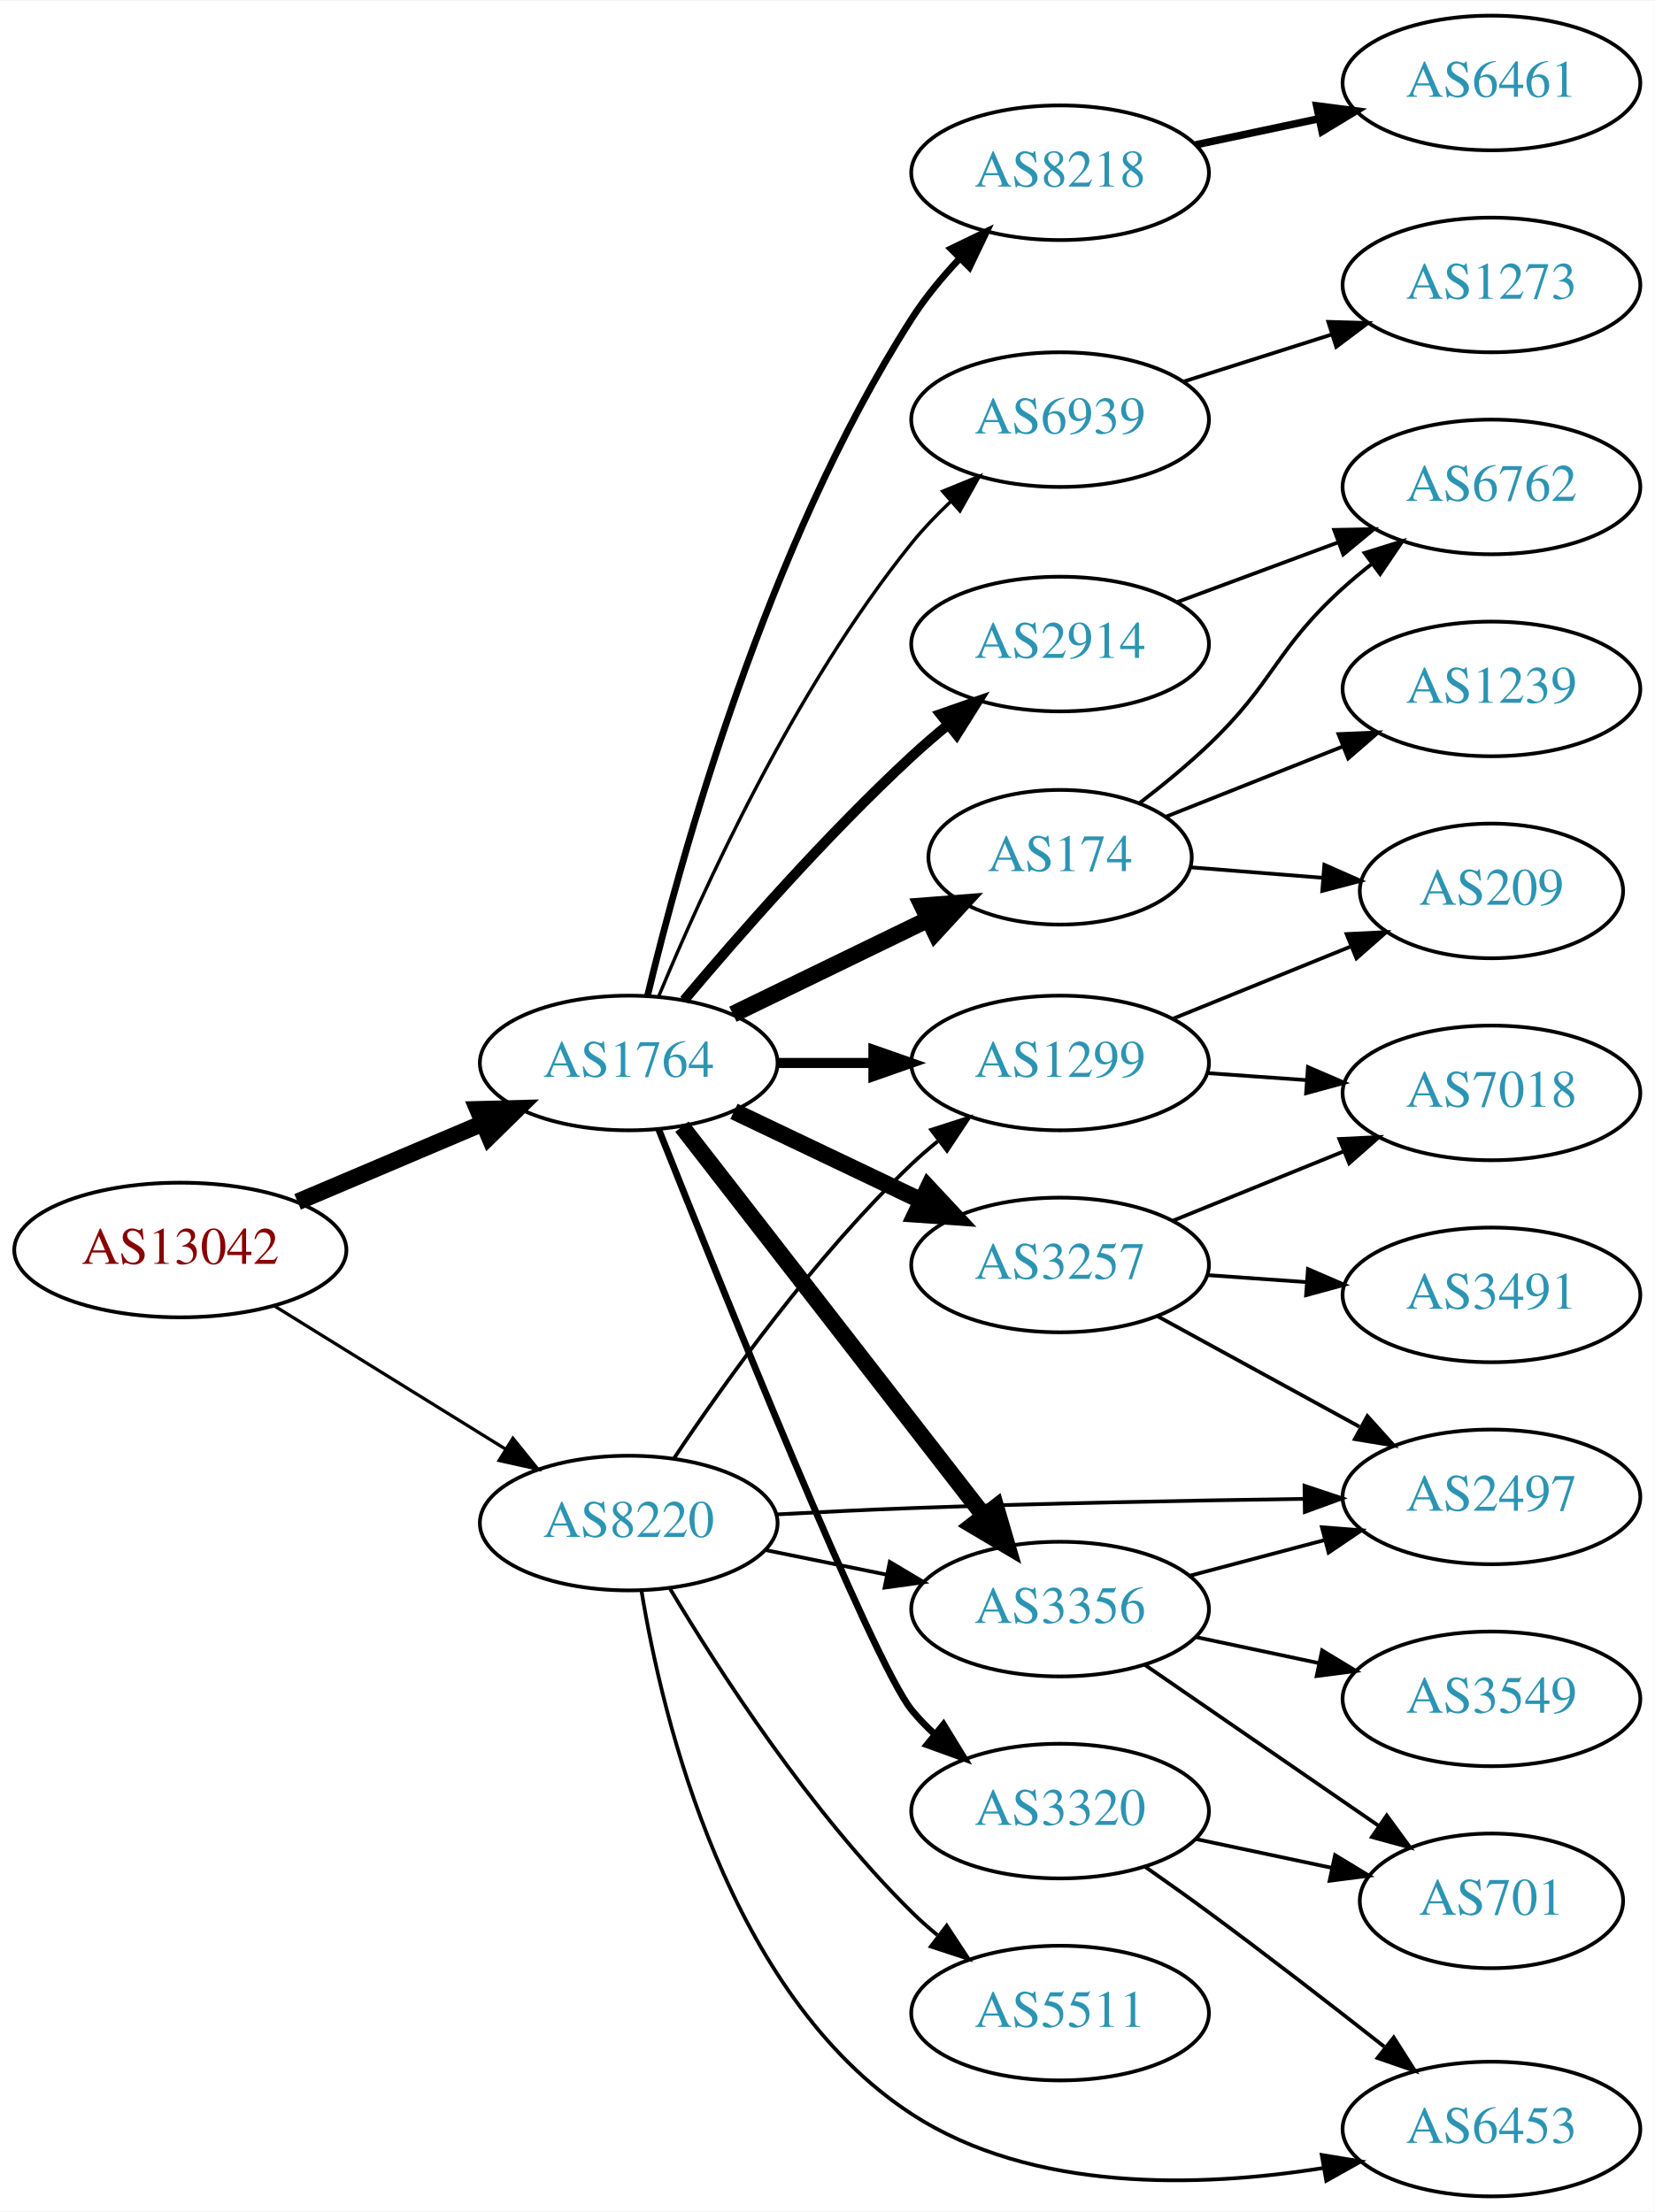
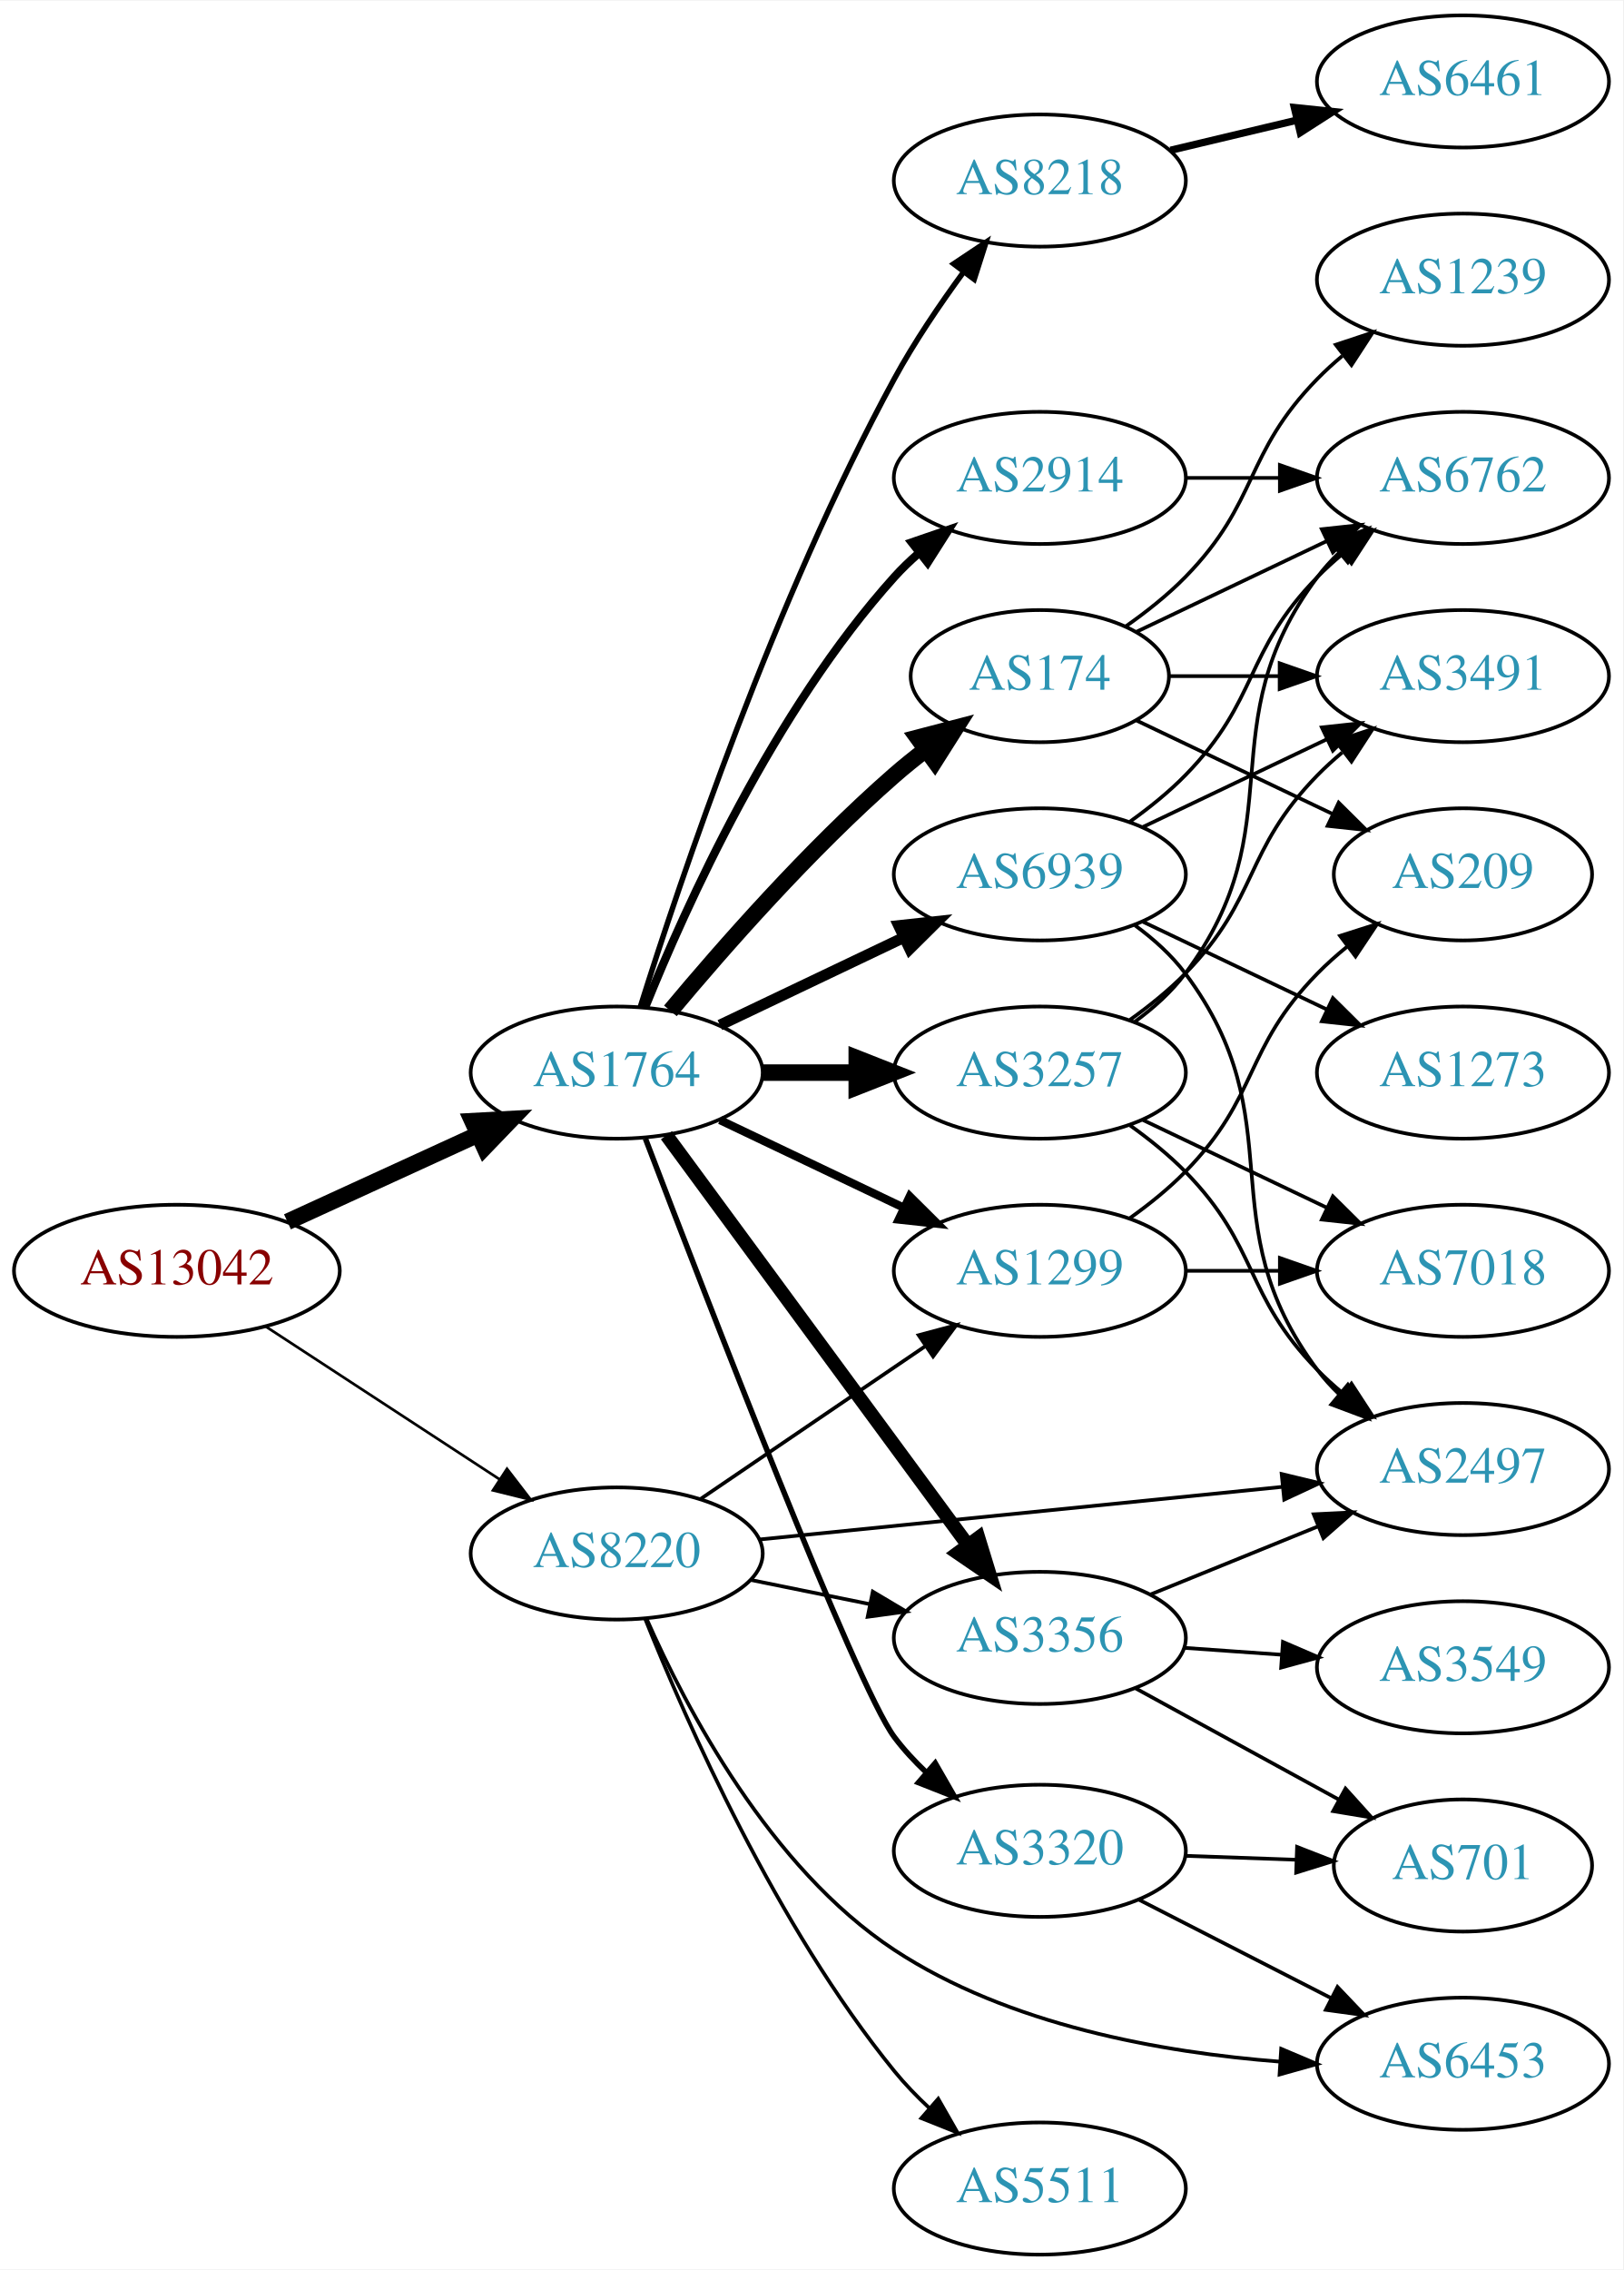
- <svg xmlns="http://www.w3.org/2000/svg" xmlns:xlink="http://www.w3.org/1999/xlink" width="442pt" height="591pt" viewBox="0.00 0.00 442.27 591.00">
-   <g id="graph0" class="graph" transform="scale(1 1) rotate(0) translate(4 587)">
-     <polygon fill="white" stroke="none" points="-4,4 -4,-587 438.271,-587 438.271,4 -4,4" />
+ <svg xmlns="http://www.w3.org/2000/svg" xmlns:xlink="http://www.w3.org/1999/xlink" width="442pt" height="618pt" viewBox="0.00 0.00 442.27 618.00">
+   <g id="graph0" class="graph" transform="scale(1 1) rotate(0) translate(4 614)">
+     <polygon fill="white" stroke="none" points="-4,4 -4,-614 438.271,-614 438.271,4 -4,4" />
    <g id="node1" class="node">
      <g id="a_node1">
        <a xlink:href="/asn/13042" xlink:title="AS13042 ~ Oesterreichische Nationalbank [AT]">
-           <ellipse fill="#ffffff" stroke="black" cx="44.196" cy="-253" rx="44.393" ry="18" />
-           <text text-anchor="middle" x="44.196" y="-249.3" font-family="Times,serif" font-size="14.00" fill="#880000">AS13042</text>
+           <ellipse fill="#ffffff" stroke="black" cx="44.196" cy="-268" rx="44.393" ry="18" />
+           <text text-anchor="middle" x="44.196" y="-264.3" font-family="Times,serif" font-size="14.00" fill="#880000">AS13042</text>
        </a>
      </g>
    </g>
    <g id="node2" class="node">
      <g id="a_node2">
        <a xlink:href="/asn/1764" xlink:title="AS1764 ~ NEXTLAYER-AS [AT]">
-           <ellipse fill="#ffffff" stroke="black" cx="164.039" cy="-303" rx="39.794" ry="18" />
-           <text text-anchor="middle" x="164.039" y="-299.3" font-family="Times,serif" font-size="14.00" fill="#2c94b3">AS1764</text>
+           <ellipse fill="#ffffff" stroke="black" cx="164.039" cy="-322" rx="39.794" ry="18" />
+           <text text-anchor="middle" x="164.039" y="-318.3" font-family="Times,serif" font-size="14.00" fill="#2c94b3">AS1764</text>
        </a>
      </g>
    </g>
    <g id="edge1" class="edge">
-       <path fill="none" stroke="black" stroke-width="4.5" d="M75.543,-265.876C90.566,-272.25 108.857,-280.011 124.824,-286.786" />
-       <polygon fill="black" stroke="black" stroke-width="4.5" points="123.672,-290.574 134.416,-290.856 126.748,-283.325 123.672,-290.574" />
+       <path fill="none" stroke="black" stroke-width="4.5" d="M74.326,-281.348C89.937,-288.502 109.335,-297.391 126.007,-305.03" />
+       <polygon fill="black" stroke="black" stroke-width="4.5" points="124.727,-308.775 135.459,-309.362 128.008,-301.616 124.727,-308.775" />
    </g>
    <g id="node3" class="node">
      <g id="a_node3">
        <a xlink:href="/asn/8220" xlink:title="AS8220 ~ COLT [GB]">
-           <ellipse fill="#ffffff" stroke="black" cx="164.039" cy="-180" rx="39.794" ry="18" />
-           <text text-anchor="middle" x="164.039" y="-176.3" font-family="Times,serif" font-size="14.00" fill="#2c94b3">AS8220</text>
+           <ellipse fill="#ffffff" stroke="black" cx="164.039" cy="-191" rx="39.794" ry="18" />
+           <text text-anchor="middle" x="164.039" y="-187.3" font-family="Times,serif" font-size="14.00" fill="#2c94b3">AS8220</text>
        </a>
      </g>
    </g>
    <g id="edge2" class="edge">
-       <path fill="none" stroke="black" stroke-width="0.865" d="M69.328,-238.051C87.196,-226.982 111.715,-211.794 131.191,-199.729" />
-       <polygon fill="black" stroke="black" stroke-width="0.865" points="133.085,-202.673 139.742,-194.431 129.398,-196.722 133.085,-202.673" />
+       <path fill="none" stroke="black" stroke-width="0.726" d="M68.478,-252.787C86.708,-240.876 112.229,-224.2 132.163,-211.174" />
+       <polygon fill="black" stroke="black" stroke-width="0.726" points="134.148,-214.059 140.605,-205.659 130.319,-208.199 134.148,-214.059" />
    </g>
    <g id="node4" class="node">
      <g id="a_node4">
-         <a xlink:href="/asn/174" xlink:title="AS174 ~ Cogent Communications [US]">
-           <ellipse fill="#ffffff" stroke="black" cx="279.332" cy="-358" rx="35.194" ry="18" />
-           <text text-anchor="middle" x="279.332" y="-354.3" font-family="Times,serif" font-size="14.00" fill="#2c94b3">AS174</text>
+         <a xlink:href="/asn/3356" xlink:title="AS3356 ~ Level 3 Parent, LLC [US]">
+           <ellipse fill="#ffffff" stroke="black" cx="279.332" cy="-168" rx="39.794" ry="18" />
+           <text text-anchor="middle" x="279.332" y="-164.3" font-family="Times,serif" font-size="14.00" fill="#2c94b3">AS3356</text>
        </a>
      </g>
    </g>
    <g id="edge3" class="edge">
-       <path fill="none" stroke="black" stroke-width="4.5" d="M191.887,-316.034C207.422,-323.576 227.136,-333.146 243.814,-341.243" />
-       <polygon fill="black" stroke="black" stroke-width="4.5" points="242.512,-344.988 253.228,-345.813 245.951,-337.903 242.512,-344.988" />
+       <path fill="none" stroke="black" stroke-width="3.75" d="M177.596,-304.931C197.502,-277.873 236.416,-224.976 259.619,-193.436" />
+       <polygon fill="black" stroke="black" stroke-width="3.75" points="262.612,-195.275 265.718,-185.146 256.973,-191.127 262.612,-195.275" />
    </g>
    <g id="node5" class="node">
      <g id="a_node5">
-         <a xlink:href="/asn/3257" xlink:title="AS3257 ~ GTT [DE]">
-           <ellipse fill="#ffffff" stroke="black" cx="279.332" cy="-249" rx="39.794" ry="18" />
-           <text text-anchor="middle" x="279.332" y="-245.3" font-family="Times,serif" font-size="14.00" fill="#2c94b3">AS3257</text>
+         <a xlink:href="/asn/174" xlink:title="AS174 ~ Cogent Communications [US]">
+           <ellipse fill="#ffffff" stroke="black" cx="279.332" cy="-430" rx="35.194" ry="18" />
+           <text text-anchor="middle" x="279.332" y="-426.3" font-family="Times,serif" font-size="14.00" fill="#2c94b3">AS174</text>
        </a>
      </g>
    </g>
    <g id="edge4" class="edge">
-       <path fill="none" stroke="black" stroke-width="4.5" d="M192.175,-290.066C207.169,-282.919 225.99,-273.948 242.213,-266.215" />
-       <polygon fill="black" stroke="black" stroke-width="4.5" points="244.084,-269.686 251.417,-261.829 240.695,-262.577 244.084,-269.686" />
+       <path fill="none" stroke="black" stroke-width="4.5" d="M178.669,-338.817C192.951,-355.929 216.498,-382.745 239.685,-403 242.355,-405.332 245.228,-407.648 248.158,-409.886" />
+       <polygon fill="black" stroke="black" stroke-width="4.5" points="246.051,-413.223 256.449,-415.939 250.694,-406.862 246.051,-413.223" />
    </g>
    <g id="node6" class="node">
      <g id="a_node6">
-         <a xlink:href="/asn/8218" xlink:title="AS8218 ~ legacy Neotelecoms [FR]">
-           <ellipse fill="#ffffff" stroke="black" cx="279.332" cy="-541" rx="39.794" ry="18" />
-           <text text-anchor="middle" x="279.332" y="-537.3" font-family="Times,serif" font-size="14.00" fill="#2c94b3">AS8218</text>
+         <a xlink:href="/asn/2914" xlink:title="AS2914 ~ NTT America, Inc. [US]">
+           <ellipse fill="#ffffff" stroke="black" cx="279.332" cy="-484" rx="39.794" ry="18" />
+           <text text-anchor="middle" x="279.332" y="-480.3" font-family="Times,serif" font-size="14.00" fill="#2c94b3">AS2914</text>
        </a>
      </g>
    </g>
    <g id="edge5" class="edge">
-       <path fill="none" stroke="black" stroke-width="1.8" d="M169.054,-320.913C177.756,-357.236 200.766,-441.261 239.685,-502 243.262,-507.583 247.749,-513.011 252.387,-517.957" />
-       <polygon fill="black" stroke="black" stroke-width="1.8" points="250.152,-520.673 259.69,-525.284 255.11,-515.731 250.152,-520.673" />
+       <path fill="none" stroke="black" stroke-width="2.25" d="M171.786,-339.787C182.837,-367.243 206.891,-420.578 239.685,-457 241.688,-459.224 243.906,-461.363 246.239,-463.397" />
+       <polygon fill="black" stroke="black" stroke-width="2.25" points="244.437,-466.433 254.458,-469.873 248.769,-460.935 244.437,-466.433" />
    </g>
    <g id="node7" class="node">
      <g id="a_node7">
-         <a xlink:href="/asn/3356" xlink:title="AS3356 ~ Level 3 Parent, LLC [US]">
-           <ellipse fill="#ffffff" stroke="black" cx="279.332" cy="-157" rx="39.794" ry="18" />
-           <text text-anchor="middle" x="279.332" y="-153.3" font-family="Times,serif" font-size="14.00" fill="#2c94b3">AS3356</text>
+         <a xlink:href="/asn/3257" xlink:title="AS3257 ~ GTT [DE]">
+           <ellipse fill="#ffffff" stroke="black" cx="279.332" cy="-322" rx="39.794" ry="18" />
+           <text text-anchor="middle" x="279.332" y="-318.3" font-family="Times,serif" font-size="14.00" fill="#2c94b3">AS3257</text>
        </a>
      </g>
    </g>
    <g id="edge6" class="edge">
-       <path fill="none" stroke="black" stroke-width="4.5" d="M178.257,-285.966C198.126,-260.361 235.81,-211.798 258.838,-182.121" />
-       <polygon fill="black" stroke="black" stroke-width="4.5" points="262.178,-184.24 265.198,-173.925 255.957,-179.412 262.178,-184.24" />
+       <path fill="none" stroke="black" stroke-width="4.5" d="M203.711,-322C211.914,-322 220.678,-322 229.21,-322" />
+       <polygon fill="black" stroke="black" stroke-width="4.5" points="229.449,-325.938 239.449,-322 229.449,-318.063 229.449,-325.938" />
    </g>
    <g id="node8" class="node">
      <g id="a_node8">
-         <a xlink:href="/asn/2914" xlink:title="AS2914 ~ NTT America, Inc. [US]">
-           <ellipse fill="#ffffff" stroke="black" cx="279.332" cy="-415" rx="39.794" ry="18" />
-           <text text-anchor="middle" x="279.332" y="-411.3" font-family="Times,serif" font-size="14.00" fill="#2c94b3">AS2914</text>
+         <a xlink:href="/asn/8218" xlink:title="AS8218 ~ legacy Neotelecoms [FR]">
+           <ellipse fill="#ffffff" stroke="black" cx="279.332" cy="-565" rx="39.794" ry="18" />
+           <text text-anchor="middle" x="279.332" y="-561.3" font-family="Times,serif" font-size="14.00" fill="#2c94b3">AS8218</text>
        </a>
      </g>
    </g>
    <g id="edge7" class="edge">
-       <path fill="none" stroke="black" stroke-width="2.7" d="M178.846,-319.803C193.27,-336.951 216.927,-363.959 239.685,-385 242.772,-387.854 246.111,-390.726 249.487,-393.503" />
-       <polygon fill="black" stroke="black" stroke-width="2.7" points="247.333,-396.262 257.336,-399.753 251.694,-390.786 247.333,-396.262" />
+       <path fill="none" stroke="black" stroke-width="1.5" d="M170.46,-339.841C181.231,-374.146 207.122,-451.203 239.685,-511 245.117,-520.974 252.091,-531.269 258.617,-540.16" />
+       <polygon fill="black" stroke="black" stroke-width="1.5" points="255.858,-542.316 264.67,-548.198 261.45,-538.105 255.858,-542.316" />
    </g>
    <g id="node9" class="node">
      <g id="a_node9">
-         <a xlink:href="/asn/6939" xlink:title="AS6939 ~ Hurricane Electric LLC [US]">
-           <ellipse fill="#ffffff" stroke="black" cx="279.332" cy="-475" rx="39.794" ry="18" />
-           <text text-anchor="middle" x="279.332" y="-471.3" font-family="Times,serif" font-size="14.00" fill="#2c94b3">AS6939</text>
+         <a xlink:href="/asn/3320" xlink:title="AS3320 ~ DTAG [DE]">
+           <ellipse fill="#ffffff" stroke="black" cx="279.332" cy="-110" rx="39.794" ry="18" />
+           <text text-anchor="middle" x="279.332" y="-106.3" font-family="Times,serif" font-size="14.00" fill="#2c94b3">AS3320</text>
        </a>
      </g>
    </g>
    <g id="edge8" class="edge">
-       <path fill="none" stroke="black" stroke-width="0.9" d="M172.112,-320.942C183.6,-348.714 208.227,-402.974 239.685,-442 242.775,-445.834 246.355,-449.564 250.064,-453.055" />
-       <polygon fill="black" stroke="black" stroke-width="0.9" points="247.931,-455.84 257.743,-459.837 252.565,-450.594 247.931,-455.84" />
+       <path fill="none" stroke="black" stroke-width="1.5" d="M171.861,-304.031C188.263,-261.051 229.317,-154.84 239.685,-141 242.238,-137.592 245.248,-134.344 248.444,-131.32" />
+       <polygon fill="black" stroke="black" stroke-width="1.5" points="250.827,-133.887 256.109,-124.703 246.252,-128.588 250.827,-133.887" />
    </g>
    <g id="node10" class="node">
      <g id="a_node10">
-         <a xlink:href="/asn/1299" xlink:title="AS1299 ~ Telia Carrier [EU]">
-           <ellipse fill="#ffffff" stroke="black" cx="279.332" cy="-303" rx="39.794" ry="18" />
-           <text text-anchor="middle" x="279.332" y="-299.3" font-family="Times,serif" font-size="14.00" fill="#2c94b3">AS1299</text>
+         <a xlink:href="/asn/6939" xlink:title="AS6939 ~ Hurricane Electric LLC [US]">
+           <ellipse fill="#ffffff" stroke="black" cx="279.332" cy="-376" rx="39.794" ry="18" />
+           <text text-anchor="middle" x="279.332" y="-372.3" font-family="Times,serif" font-size="14.00" fill="#2c94b3">AS6939</text>
        </a>
      </g>
    </g>
    <g id="edge9" class="edge">
-       <path fill="none" stroke="black" stroke-width="2.7" d="M203.711,-303C211.914,-303 220.678,-303 229.21,-303" />
-       <polygon fill="black" stroke="black" stroke-width="2.7" points="229.449,-306.5 239.449,-303 229.449,-299.5 229.449,-306.5" />
+       <path fill="none" stroke="black" stroke-width="3" d="M192.175,-334.934C207.169,-342.081 225.99,-351.052 242.213,-358.785" />
+       <polygon fill="black" stroke="black" stroke-width="3" points="240.884,-362.028 251.417,-363.171 243.895,-355.709 240.884,-362.028" />
    </g>
    <g id="node11" class="node">
      <g id="a_node11">
-         <a xlink:href="/asn/3320" xlink:title="AS3320 ~ DTAG [DE]">
-           <ellipse fill="#ffffff" stroke="black" cx="279.332" cy="-103" rx="39.794" ry="18" />
-           <text text-anchor="middle" x="279.332" y="-99.3" font-family="Times,serif" font-size="14.00" fill="#2c94b3">AS3320</text>
+         <a xlink:href="/asn/1299" xlink:title="AS1299 ~ Telia Carrier [EU]">
+           <ellipse fill="#ffffff" stroke="black" cx="279.332" cy="-268" rx="39.794" ry="18" />
+           <text text-anchor="middle" x="279.332" y="-264.3" font-family="Times,serif" font-size="14.00" fill="#2c94b3">AS1299</text>
        </a>
      </g>
    </g>
    <g id="edge10" class="edge">
-       <path fill="none" stroke="black" stroke-width="1.8" d="M172.085,-285.172C188.604,-243.611 229.219,-142.833 239.685,-130 241.528,-127.74 243.606,-125.587 245.819,-123.554" />
-       <polygon fill="black" stroke="black" stroke-width="1.8" points="248.169,-126.154 253.712,-117.125 243.748,-120.726 248.169,-126.154" />
-     </g>
-     <g id="edge26" class="edge">
-       <path fill="none" stroke="black" d="M200.574,-172.786C210.803,-170.709 222.104,-168.415 232.846,-166.234" />
-       <polygon fill="black" stroke="black" points="233.818,-169.608 242.922,-164.189 232.425,-162.748 233.818,-169.608" />
+       <path fill="none" stroke="black" stroke-width="2.25" d="M192.175,-309.066C207.169,-301.919 225.99,-292.948 242.213,-285.215" />
+       <polygon fill="black" stroke="black" stroke-width="2.25" points="243.895,-288.291 251.417,-280.829 240.884,-281.972 243.895,-288.291" />
+     </g>
+     <g id="edge27" class="edge">
+       <path fill="none" stroke="black" d="M200.574,-183.786C210.803,-181.709 222.104,-179.415 232.846,-177.234" />
+       <polygon fill="black" stroke="black" points="233.818,-180.608 242.922,-175.189 232.425,-173.748 233.818,-180.608" />
    </g>
    <g id="edge24" class="edge">
-       <path fill="none" stroke="black" d="M176.081,-197.211C189.573,-217.458 213.82,-251.423 239.685,-276 241.855,-278.061 244.193,-280.085 246.607,-282.039" />
-       <polygon fill="black" stroke="black" points="244.888,-285.127 254.974,-288.37 249.112,-279.545 244.888,-285.127" />
+       <path fill="none" stroke="black" d="M186.883,-205.846C204.28,-217.67 228.827,-234.354 248.11,-247.46" />
+       <polygon fill="black" stroke="black" points="246.317,-250.473 256.555,-253.199 250.251,-244.683 246.317,-250.473" />
    </g>
    <g id="node14" class="node">
      <g id="a_node14">
        <a xlink:href="/asn/2497" xlink:title="AS2497 ~ Internet Initiative Japan Inc. [JP]">
-           <ellipse fill="#ffffff" stroke="black" cx="394.625" cy="-187" rx="39.794" ry="18" />
-           <text text-anchor="middle" x="394.625" y="-183.3" font-family="Times,serif" font-size="14.00" fill="#2c94b3">AS2497</text>
-         </a>
-       </g>
-     </g>
-     <g id="edge23" class="edge">
-       <path fill="none" stroke="black" d="M203.386,-182.306C215.039,-182.939 227.883,-183.569 239.685,-184 274.692,-185.279 314.198,-186.034 344.424,-186.467" />
-       <polygon fill="black" stroke="black" points="344.658,-189.971 354.705,-186.608 344.754,-182.972 344.658,-189.971" />
+           <ellipse fill="#ffffff" stroke="black" cx="394.625" cy="-214" rx="39.794" ry="18" />
+           <text text-anchor="middle" x="394.625" y="-210.3" font-family="Times,serif" font-size="14.00" fill="#2c94b3">AS2497</text>
+         </a>
+       </g>
+     </g>
+     <g id="edge26" class="edge">
+       <path fill="none" stroke="black" d="M203.042,-194.824C242.096,-198.753 303.023,-204.884 345.439,-209.152" />
+       <polygon fill="black" stroke="black" points="345.231,-212.648 355.531,-210.167 345.931,-205.683 345.231,-212.648" />
    </g>
    <g id="node21" class="node">
      <g id="a_node21">
-         <a xlink:href="/asn/5511" xlink:title="AS5511 ~ Orange S.A. [FR]">
-           <ellipse fill="#ffffff" stroke="black" cx="279.332" cy="-49" rx="39.794" ry="18" />
-           <text text-anchor="middle" x="279.332" y="-45.3" font-family="Times,serif" font-size="14.00" fill="#2c94b3">AS5511</text>
-         </a>
-       </g>
-     </g>
-     <g id="edge22" class="edge">
-       <path fill="none" stroke="black" d="M175.089,-162.431C188.137,-140.573 212.483,-102.858 239.685,-76 241.815,-73.897 244.124,-71.845 246.519,-69.871" />
-       <polygon fill="black" stroke="black" points="249.031,-72.356 254.851,-63.502 244.78,-66.794 249.031,-72.356" />
+         <a xlink:href="/asn/6453" xlink:title="AS6453 ~ TATA COMMUNICATIONS (AMERICA) INC [US]">
+           <ellipse fill="#ffffff" stroke="black" cx="394.625" cy="-52" rx="39.794" ry="18" />
+           <text text-anchor="middle" x="394.625" y="-48.3" font-family="Times,serif" font-size="14.00" fill="#2c94b3">AS6453</text>
+         </a>
+       </g>
+     </g>
+     <g id="edge25" class="edge">
+       <path fill="none" stroke="black" d="M172.168,-173.246C182.949,-148.811 205.802,-105.314 239.685,-83 270.81,-62.502 312.591,-55.056 344.771,-52.568" />
+       <polygon fill="black" stroke="black" points="345.1,-56.054 354.857,-51.924 344.654,-49.068 345.1,-56.054" />
    </g>
    <g id="node22" class="node">
      <g id="a_node22">
-         <a xlink:href="/asn/6453" xlink:title="AS6453 ~ TATA COMMUNICATIONS (AMERICA) INC [US]">
-           <ellipse fill="#ffffff" stroke="black" cx="394.625" cy="-18" rx="39.794" ry="18" />
-           <text text-anchor="middle" x="394.625" y="-14.3" font-family="Times,serif" font-size="14.00" fill="#2c94b3">AS6453</text>
-         </a>
-       </g>
-     </g>
-     <g id="edge25" class="edge">
-       <path fill="none" stroke="black" d="M167.464,-161.813C173.116,-127.541 190.635,-53.975 239.685,-22 271.918,-0.987 316.564,-2.337 349.478,-7.546" />
-       <polygon fill="black" stroke="black" points="349.266,-11.063 359.721,-9.35 350.48,-4.169 349.266,-11.063" />
+         <a xlink:href="/asn/5511" xlink:title="AS5511 ~ Orange S.A. [FR]">
+           <ellipse fill="#ffffff" stroke="black" cx="279.332" cy="-18" rx="39.794" ry="18" />
+           <text text-anchor="middle" x="279.332" y="-14.3" font-family="Times,serif" font-size="14.00" fill="#2c94b3">AS5511</text>
+         </a>
+       </g>
+     </g>
+     <g id="edge28" class="edge">
+       <path fill="none" stroke="black" d="M171.798,-173.195C183.029,-145.077 207.518,-89.531 239.685,-50 242.546,-46.484 245.84,-43.076 249.274,-39.876" />
+       <polygon fill="black" stroke="black" points="251.65,-42.449 256.898,-33.245 247.056,-37.167 251.65,-42.449" />
+     </g>
+     <g id="node12" class="node">
+       <g id="a_node12">
+         <a xlink:href="/asn/701" xlink:title="AS701 ~ UUNET [US]">
+           <ellipse fill="#ffffff" stroke="black" cx="394.625" cy="-106" rx="35.194" ry="18" />
+           <text text-anchor="middle" x="394.625" y="-102.3" font-family="Times,serif" font-size="14.00" fill="#2c94b3">AS701</text>
+         </a>
+       </g>
+     </g>
+     <g id="edge11" class="edge">
+       <path fill="none" stroke="black" d="M305.475,-154.24C321.796,-145.309 343.232,-133.577 360.879,-123.92" />
+       <polygon fill="black" stroke="black" points="362.623,-126.956 369.715,-119.085 359.262,-120.815 362.623,-126.956" />
+     </g>
+     <g id="node13" class="node">
+       <g id="a_node13">
+         <a xlink:href="/asn/3549" xlink:title="AS3549 ~ Level 3 Parent, LLC [US]">
+           <ellipse fill="#ffffff" stroke="black" cx="394.625" cy="-160" rx="39.794" ry="18" />
+           <text text-anchor="middle" x="394.625" y="-156.3" font-family="Times,serif" font-size="14.00" fill="#2c94b3">AS3549</text>
+         </a>
+       </g>
+     </g>
+     <g id="edge12" class="edge">
+       <path fill="none" stroke="black" d="M318.687,-165.292C327.177,-164.692 336.281,-164.049 345.115,-163.425" />
+       <polygon fill="black" stroke="black" points="345.58,-166.901 355.308,-162.706 345.087,-159.919 345.58,-166.901" />
+     </g>
+     <g id="edge13" class="edge">
+       <path fill="none" stroke="black" d="M309.507,-179.846C323.383,-185.48 340.16,-192.292 355.069,-198.346" />
+       <polygon fill="black" stroke="black" points="353.966,-201.675 364.548,-202.194 356.599,-195.189 353.966,-201.675" />
    </g>
    <g id="node15" class="node">
      <g id="a_node15">
        <a xlink:href="/asn/1239" xlink:title="AS1239 ~ Sprint [US]">
-           <ellipse fill="#ffffff" stroke="black" cx="394.625" cy="-403" rx="39.794" ry="18" />
-           <text text-anchor="middle" x="394.625" y="-399.3" font-family="Times,serif" font-size="14.00" fill="#2c94b3">AS1239</text>
+           <ellipse fill="#ffffff" stroke="black" cx="394.625" cy="-538" rx="39.794" ry="18" />
+           <text text-anchor="middle" x="394.625" y="-534.3" font-family="Times,serif" font-size="14.00" fill="#2c94b3">AS1239</text>
        </a>
      </g>
    </g>
    <g id="edge14" class="edge">
-       <path fill="none" stroke="black" d="M307.468,-368.779C321.671,-374.42 339.309,-381.426 354.919,-387.626" />
-       <polygon fill="black" stroke="black" points="353.742,-390.925 364.328,-391.363 356.326,-384.419 353.742,-390.925" />
+       <path fill="none" stroke="black" d="M302.714,-443.532C308.356,-447.49 314.17,-452.086 318.978,-457 339.151,-477.617 334.806,-490.383 354.978,-511 357.071,-513.139 359.354,-515.218 361.731,-517.21" />
+       <polygon fill="black" stroke="black" points="359.974,-520.275 370.031,-523.611 364.249,-514.732 359.974,-520.275" />
    </g>
    <g id="node16" class="node">
      <g id="a_node16">
-         <a xlink:href="/asn/6762" xlink:title="AS6762 ~ TELECOM ITALIA SPARKLE S.p.A. [IT]">
-           <ellipse fill="#ffffff" stroke="black" cx="394.625" cy="-457" rx="39.794" ry="18" />
-           <text text-anchor="middle" x="394.625" y="-453.3" font-family="Times,serif" font-size="14.00" fill="#2c94b3">AS6762</text>
+         <a xlink:href="/asn/3491" xlink:title="AS3491 ~ PCCW Global, Inc. [US]">
+           <ellipse fill="#ffffff" stroke="black" cx="394.625" cy="-430" rx="39.794" ry="18" />
+           <text text-anchor="middle" x="394.625" y="-426.3" font-family="Times,serif" font-size="14.00" fill="#2c94b3">AS3491</text>
        </a>
      </g>
    </g>
    <g id="edge15" class="edge">
-       <path fill="none" stroke="black" d="M300.626,-372.525C306.738,-377.22 313.32,-382.61 318.978,-388 336.779,-404.958 336.756,-413.495 354.978,-430 357.405,-432.198 360.016,-434.368 362.696,-436.466" />
-       <polygon fill="black" stroke="black" points="360.706,-439.347 370.823,-442.495 364.877,-433.726 360.706,-439.347" />
+       <path fill="none" stroke="black" d="M314.631,-430C324.008,-430 334.358,-430 344.393,-430" />
+       <polygon fill="black" stroke="black" points="344.681,-433.5 354.681,-430 344.681,-426.5 344.681,-433.5" />
    </g>
    <g id="node17" class="node">
      <g id="a_node17">
-         <a xlink:href="/asn/209" xlink:title="AS209 ~ CenturyLink Communications, LLC [US]">
-           <ellipse fill="#ffffff" stroke="black" cx="394.625" cy="-349" rx="35.194" ry="18" />
-           <text text-anchor="middle" x="394.625" y="-345.3" font-family="Times,serif" font-size="14.00" fill="#2c94b3">AS209</text>
+         <a xlink:href="/asn/6762" xlink:title="AS6762 ~ TELECOM ITALIA SPARKLE S.p.A. [IT]">
+           <ellipse fill="#ffffff" stroke="black" cx="394.625" cy="-484" rx="39.794" ry="18" />
+           <text text-anchor="middle" x="394.625" y="-480.3" font-family="Times,serif" font-size="14.00" fill="#2c94b3">AS6762</text>
        </a>
      </g>
    </g>
    <g id="edge16" class="edge">
-       <path fill="none" stroke="black" d="M314.323,-355.3C325.414,-354.419 337.891,-353.427 349.609,-352.497" />
-       <polygon fill="black" stroke="black" points="349.966,-355.979 359.657,-351.698 349.411,-349.001 349.966,-355.979" />
-     </g>
-     <g id="node12" class="node">
-       <g id="a_node12">
-         <a xlink:href="/asn/7018" xlink:title="AS7018 ~ AT&amp;T Services, Inc. [US]">
-           <ellipse fill="#ffffff" stroke="black" cx="394.625" cy="-295" rx="39.794" ry="18" />
-           <text text-anchor="middle" x="394.625" y="-291.3" font-family="Times,serif" font-size="14.00" fill="#2c94b3">AS7018</text>
-         </a>
-       </g>
-     </g>
-     <g id="edge11" class="edge">
-       <path fill="none" stroke="black" d="M309.507,-260.846C323.383,-266.48 340.16,-273.292 355.069,-279.346" />
-       <polygon fill="black" stroke="black" points="353.966,-282.675 364.548,-283.194 356.599,-276.189 353.966,-282.675" />
-     </g>
-     <g id="node13" class="node">
-       <g id="a_node13">
-         <a xlink:href="/asn/3491" xlink:title="AS3491 ~ PCCW Global, Inc. [US]">
-           <ellipse fill="#ffffff" stroke="black" cx="394.625" cy="-241" rx="39.794" ry="18" />
-           <text text-anchor="middle" x="394.625" y="-237.3" font-family="Times,serif" font-size="14.00" fill="#2c94b3">AS3491</text>
-         </a>
-       </g>
-     </g>
-     <g id="edge12" class="edge">
-       <path fill="none" stroke="black" d="M318.687,-246.292C327.177,-245.692 336.281,-245.049 345.115,-244.425" />
-       <polygon fill="black" stroke="black" points="345.58,-247.901 355.308,-243.706 345.087,-240.919 345.58,-247.901" />
-     </g>
-     <g id="edge13" class="edge">
-       <path fill="none" stroke="black" d="M305.475,-235.24C321.316,-226.571 341.977,-215.265 359.313,-205.777" />
-       <polygon fill="black" stroke="black" points="361.459,-208.592 368.551,-200.721 358.099,-202.452 361.459,-208.592" />
+       <path fill="none" stroke="black" d="M305.757,-442.119C321.059,-449.413 340.783,-458.814 357.665,-466.86" />
+       <polygon fill="black" stroke="black" points="356.172,-470.026 366.705,-471.169 359.184,-463.707 356.172,-470.026" />
    </g>
    <g id="node18" class="node">
      <g id="a_node18">
-         <a xlink:href="/asn/6461" xlink:title="AS6461 ~ Zayo Bandwidth [US]">
-           <ellipse fill="#ffffff" stroke="black" cx="394.625" cy="-565" rx="39.794" ry="18" />
-           <text text-anchor="middle" x="394.625" y="-561.3" font-family="Times,serif" font-size="14.00" fill="#2c94b3">AS6461</text>
+         <a xlink:href="/asn/209" xlink:title="AS209 ~ CenturyLink Communications, LLC [US]">
+           <ellipse fill="#ffffff" stroke="black" cx="394.625" cy="-376" rx="35.194" ry="18" />
+           <text text-anchor="middle" x="394.625" y="-372.3" font-family="Times,serif" font-size="14.00" fill="#2c94b3">AS209</text>
        </a>
      </g>
    </g>
    <g id="edge17" class="edge">
-       <path fill="none" stroke="black" stroke-width="2" d="M315.557,-548.462C326.001,-550.675 337.584,-553.128 348.561,-555.454" />
-       <polygon fill="black" stroke="black" stroke-width="2" points="347.913,-558.894 358.421,-557.542 349.363,-552.046 347.913,-558.894" />
+       <path fill="none" stroke="black" d="M305.757,-417.881C321.5,-410.378 341.922,-400.644 359.115,-392.449" />
+       <polygon fill="black" stroke="black" points="360.763,-395.54 368.284,-388.078 357.751,-389.221 360.763,-395.54" />
+     </g>
+     <g id="edge18" class="edge">
+       <path fill="none" stroke="black" d="M319.004,-484C327.207,-484 335.971,-484 344.503,-484" />
+       <polygon fill="black" stroke="black" points="344.742,-487.5 354.742,-484 344.742,-480.5 344.742,-487.5" />
+     </g>
+     <g id="edge22" class="edge">
+       <path fill="none" stroke="black" d="M303.926,-307.611C309.182,-303.852 314.513,-299.563 318.978,-295 339.151,-274.383 334.806,-261.617 354.978,-241 357.071,-238.861 359.354,-236.782 361.731,-234.79" />
+       <polygon fill="black" stroke="black" points="364.249,-237.268 370.031,-228.389 359.974,-231.725 364.249,-237.268" />
+     </g>
+     <g id="edge20" class="edge">
+       <path fill="none" stroke="black" d="M303.926,-336.389C309.182,-340.148 314.513,-344.437 318.978,-349 339.151,-369.617 334.806,-382.383 354.978,-403 357.071,-405.139 359.354,-407.218 361.731,-409.21" />
+       <polygon fill="black" stroke="black" points="359.974,-412.275 370.031,-415.611 364.249,-406.732 359.974,-412.275" />
    </g>
    <g id="edge21" class="edge">
-       <path fill="none" stroke="black" d="M314.016,-165.92C325.329,-168.915 338.112,-172.3 350.072,-175.467" />
-       <polygon fill="black" stroke="black" points="349.311,-178.886 359.874,-178.063 351.103,-172.12 349.311,-178.886" />
+       <path fill="none" stroke="black" d="M305.262,-335.882C310.338,-339.611 315.256,-344.016 318.978,-349 349.249,-389.542 324.707,-416.458 354.978,-457 356.723,-459.336 358.73,-461.545 360.893,-463.617" />
+       <polygon fill="black" stroke="black" points="358.771,-466.405 368.694,-470.118 363.253,-461.027 358.771,-466.405" />
    </g>
    <g id="node19" class="node">
      <g id="a_node19">
-         <a xlink:href="/asn/3549" xlink:title="AS3549 ~ Level 3 Parent, LLC [US]">
-           <ellipse fill="#ffffff" stroke="black" cx="394.625" cy="-133" rx="39.794" ry="18" />
-           <text text-anchor="middle" x="394.625" y="-129.3" font-family="Times,serif" font-size="14.00" fill="#2c94b3">AS3549</text>
+         <a xlink:href="/asn/7018" xlink:title="AS7018 ~ AT&amp;T Services, Inc. [US]">
+           <ellipse fill="#ffffff" stroke="black" cx="394.625" cy="-268" rx="39.794" ry="18" />
+           <text text-anchor="middle" x="394.625" y="-264.3" font-family="Times,serif" font-size="14.00" fill="#2c94b3">AS7018</text>
        </a>
      </g>
    </g>
    <g id="edge19" class="edge">
-       <path fill="none" stroke="black" d="M315.557,-149.538C326.001,-147.325 337.584,-144.872 348.561,-142.546" />
-       <polygon fill="black" stroke="black" points="349.363,-145.954 358.421,-140.458 347.913,-139.106 349.363,-145.954" />
+       <path fill="none" stroke="black" d="M307.468,-309.066C322.462,-301.919 341.283,-292.948 357.506,-285.215" />
+       <polygon fill="black" stroke="black" points="359.188,-288.291 366.71,-280.829 356.177,-281.972 359.188,-288.291" />
    </g>
    <g id="node20" class="node">
      <g id="a_node20">
-         <a xlink:href="/asn/701" xlink:title="AS701 ~ UUNET [US]">
-           <ellipse fill="#ffffff" stroke="black" cx="394.625" cy="-79" rx="35.194" ry="18" />
-           <text text-anchor="middle" x="394.625" y="-75.3" font-family="Times,serif" font-size="14.00" fill="#2c94b3">AS701</text>
-         </a>
-       </g>
-     </g>
-     <g id="edge20" class="edge">
-       <path fill="none" stroke="black" d="M301.908,-142.145C319.692,-129.901 345.079,-112.422 364.637,-98.957" />
-       <polygon fill="black" stroke="black" points="366.641,-101.827 372.893,-93.273 362.672,-96.061 366.641,-101.827" />
-     </g>
-     <g id="edge18" class="edge">
-       <path fill="none" stroke="black" d="M310.692,-426.255C323.899,-431.151 339.556,-436.956 353.689,-442.195" />
-       <polygon fill="black" stroke="black" points="352.587,-445.519 363.18,-445.714 355.021,-438.956 352.587,-445.519" />
+         <a xlink:href="/asn/6461" xlink:title="AS6461 ~ Zayo Bandwidth [US]">
+           <ellipse fill="#ffffff" stroke="black" cx="394.625" cy="-592" rx="39.794" ry="18" />
+           <text text-anchor="middle" x="394.625" y="-588.3" font-family="Times,serif" font-size="14.00" fill="#2c94b3">AS6461</text>
+         </a>
+       </g>
+     </g>
+     <g id="edge23" class="edge">
+       <path fill="none" stroke="black" stroke-width="2" d="M314.939,-573.248C325.81,-575.838 337.964,-578.735 349.407,-581.462" />
+       <polygon fill="black" stroke="black" stroke-width="2" points="348.69,-584.889 359.229,-583.803 350.313,-578.08 348.69,-584.889" />
+     </g>
+     <g id="edge30" class="edge">
+       <path fill="none" stroke="black" d="M319.004,-108.635C328.709,-108.292 339.2,-107.922 349.163,-107.57" />
+       <polygon fill="black" stroke="black" points="349.429,-111.063 359.299,-107.212 349.182,-104.067 349.429,-111.063" />
+     </g>
+     <g id="edge29" class="edge">
+       <path fill="none" stroke="black" d="M306.323,-96.694C321.867,-88.736 341.818,-78.522 358.723,-69.868" />
+       <polygon fill="black" stroke="black" points="360.447,-72.917 367.754,-65.245 357.258,-66.686 360.447,-72.917" />
+     </g>
+     <g id="edge32" class="edge">
+       <path fill="none" stroke="black" d="M305.262,-362.118C310.338,-358.389 315.256,-353.984 318.978,-349 349.249,-308.458 324.707,-281.542 354.978,-241 356.723,-238.664 358.73,-236.455 360.893,-234.383" />
+       <polygon fill="black" stroke="black" points="363.253,-236.973 368.694,-227.882 358.771,-231.595 363.253,-236.973" />
+     </g>
+     <g id="edge34" class="edge">
+       <path fill="none" stroke="black" d="M307.468,-388.934C322.462,-396.081 341.283,-405.052 357.506,-412.785" />
+       <polygon fill="black" stroke="black" points="356.177,-416.028 366.71,-417.171 359.188,-409.709 356.177,-416.028" />
+     </g>
+     <g id="edge31" class="edge">
+       <path fill="none" stroke="black" d="M303.926,-390.389C309.182,-394.148 314.513,-398.437 318.978,-403 339.151,-423.617 334.806,-436.383 354.978,-457 357.071,-459.139 359.354,-461.218 361.731,-463.21" />
+       <polygon fill="black" stroke="black" points="359.974,-466.275 370.031,-469.611 364.249,-460.732 359.974,-466.275" />
    </g>
    <g id="node23" class="node">
      <g id="a_node23">
        <a xlink:href="/asn/1273" xlink:title="AS1273 ~ Vodafone Group PLC [EU]">
-           <ellipse fill="#ffffff" stroke="black" cx="394.625" cy="-511" rx="39.794" ry="18" />
-           <text text-anchor="middle" x="394.625" y="-507.3" font-family="Times,serif" font-size="14.00" fill="#2c94b3">AS1273</text>
-         </a>
-       </g>
-     </g>
-     <g id="edge27" class="edge">
-       <path fill="none" stroke="black" d="M312.192,-485.124C324.5,-489.035 338.753,-493.564 351.861,-497.729" />
-       <polygon fill="black" stroke="black" points="351.021,-501.135 361.611,-500.827 353.141,-494.463 351.021,-501.135" />
-     </g>
-     <g id="edge29" class="edge">
-       <path fill="none" stroke="black" d="M318.687,-300.292C327.177,-299.692 336.281,-299.049 345.115,-298.425" />
-       <polygon fill="black" stroke="black" points="345.58,-301.901 355.308,-297.706 345.087,-294.919 345.58,-301.901" />
-     </g>
-     <g id="edge28" class="edge">
-       <path fill="none" stroke="black" d="M309.507,-314.846C323.921,-320.698 341.465,-327.822 356.794,-334.046" />
-       <polygon fill="black" stroke="black" points="355.91,-337.465 366.493,-337.984 358.544,-330.979 355.91,-337.465" />
-     </g>
-     <g id="edge30" class="edge">
-       <path fill="none" stroke="black" d="M315.557,-95.538C327.127,-93.087 340.096,-90.34 352.089,-87.799" />
-       <polygon fill="black" stroke="black" points="352.825,-91.221 361.883,-85.724 351.374,-84.373 352.825,-91.221" />
-     </g>
-     <g id="edge31" class="edge">
-       <path fill="none" stroke="black" d="M302.135,-88.055C307.669,-84.183 313.576,-79.982 318.978,-76 334.732,-64.388 352.006,-51.009 365.966,-40.029" />
-       <polygon fill="black" stroke="black" points="368.506,-42.483 374.187,-33.539 364.169,-36.988 368.506,-42.483" />
+           <ellipse fill="#ffffff" stroke="black" cx="394.625" cy="-322" rx="39.794" ry="18" />
+           <text text-anchor="middle" x="394.625" y="-318.3" font-family="Times,serif" font-size="14.00" fill="#2c94b3">AS1273</text>
+         </a>
+       </g>
+     </g>
+     <g id="edge33" class="edge">
+       <path fill="none" stroke="black" d="M307.468,-363.066C322.462,-355.919 341.283,-346.948 357.506,-339.215" />
+       <polygon fill="black" stroke="black" points="359.188,-342.291 366.71,-334.829 356.177,-335.972 359.188,-342.291" />
+     </g>
+     <g id="edge35" class="edge">
+       <path fill="none" stroke="black" d="M303.926,-282.389C309.182,-286.148 314.513,-290.437 318.978,-295 339.151,-315.617 334.806,-328.383 354.978,-349 357.457,-351.534 360.204,-353.983 363.056,-356.304" />
+       <polygon fill="black" stroke="black" points="361.148,-359.248 371.242,-362.468 365.359,-353.657 361.148,-359.248" />
+     </g>
+     <g id="edge36" class="edge">
+       <path fill="none" stroke="black" d="M319.004,-268C327.207,-268 335.971,-268 344.503,-268" />
+       <polygon fill="black" stroke="black" points="344.742,-271.5 354.742,-268 344.742,-264.5 344.742,-271.5" />
    </g>
  </g>
</svg>
